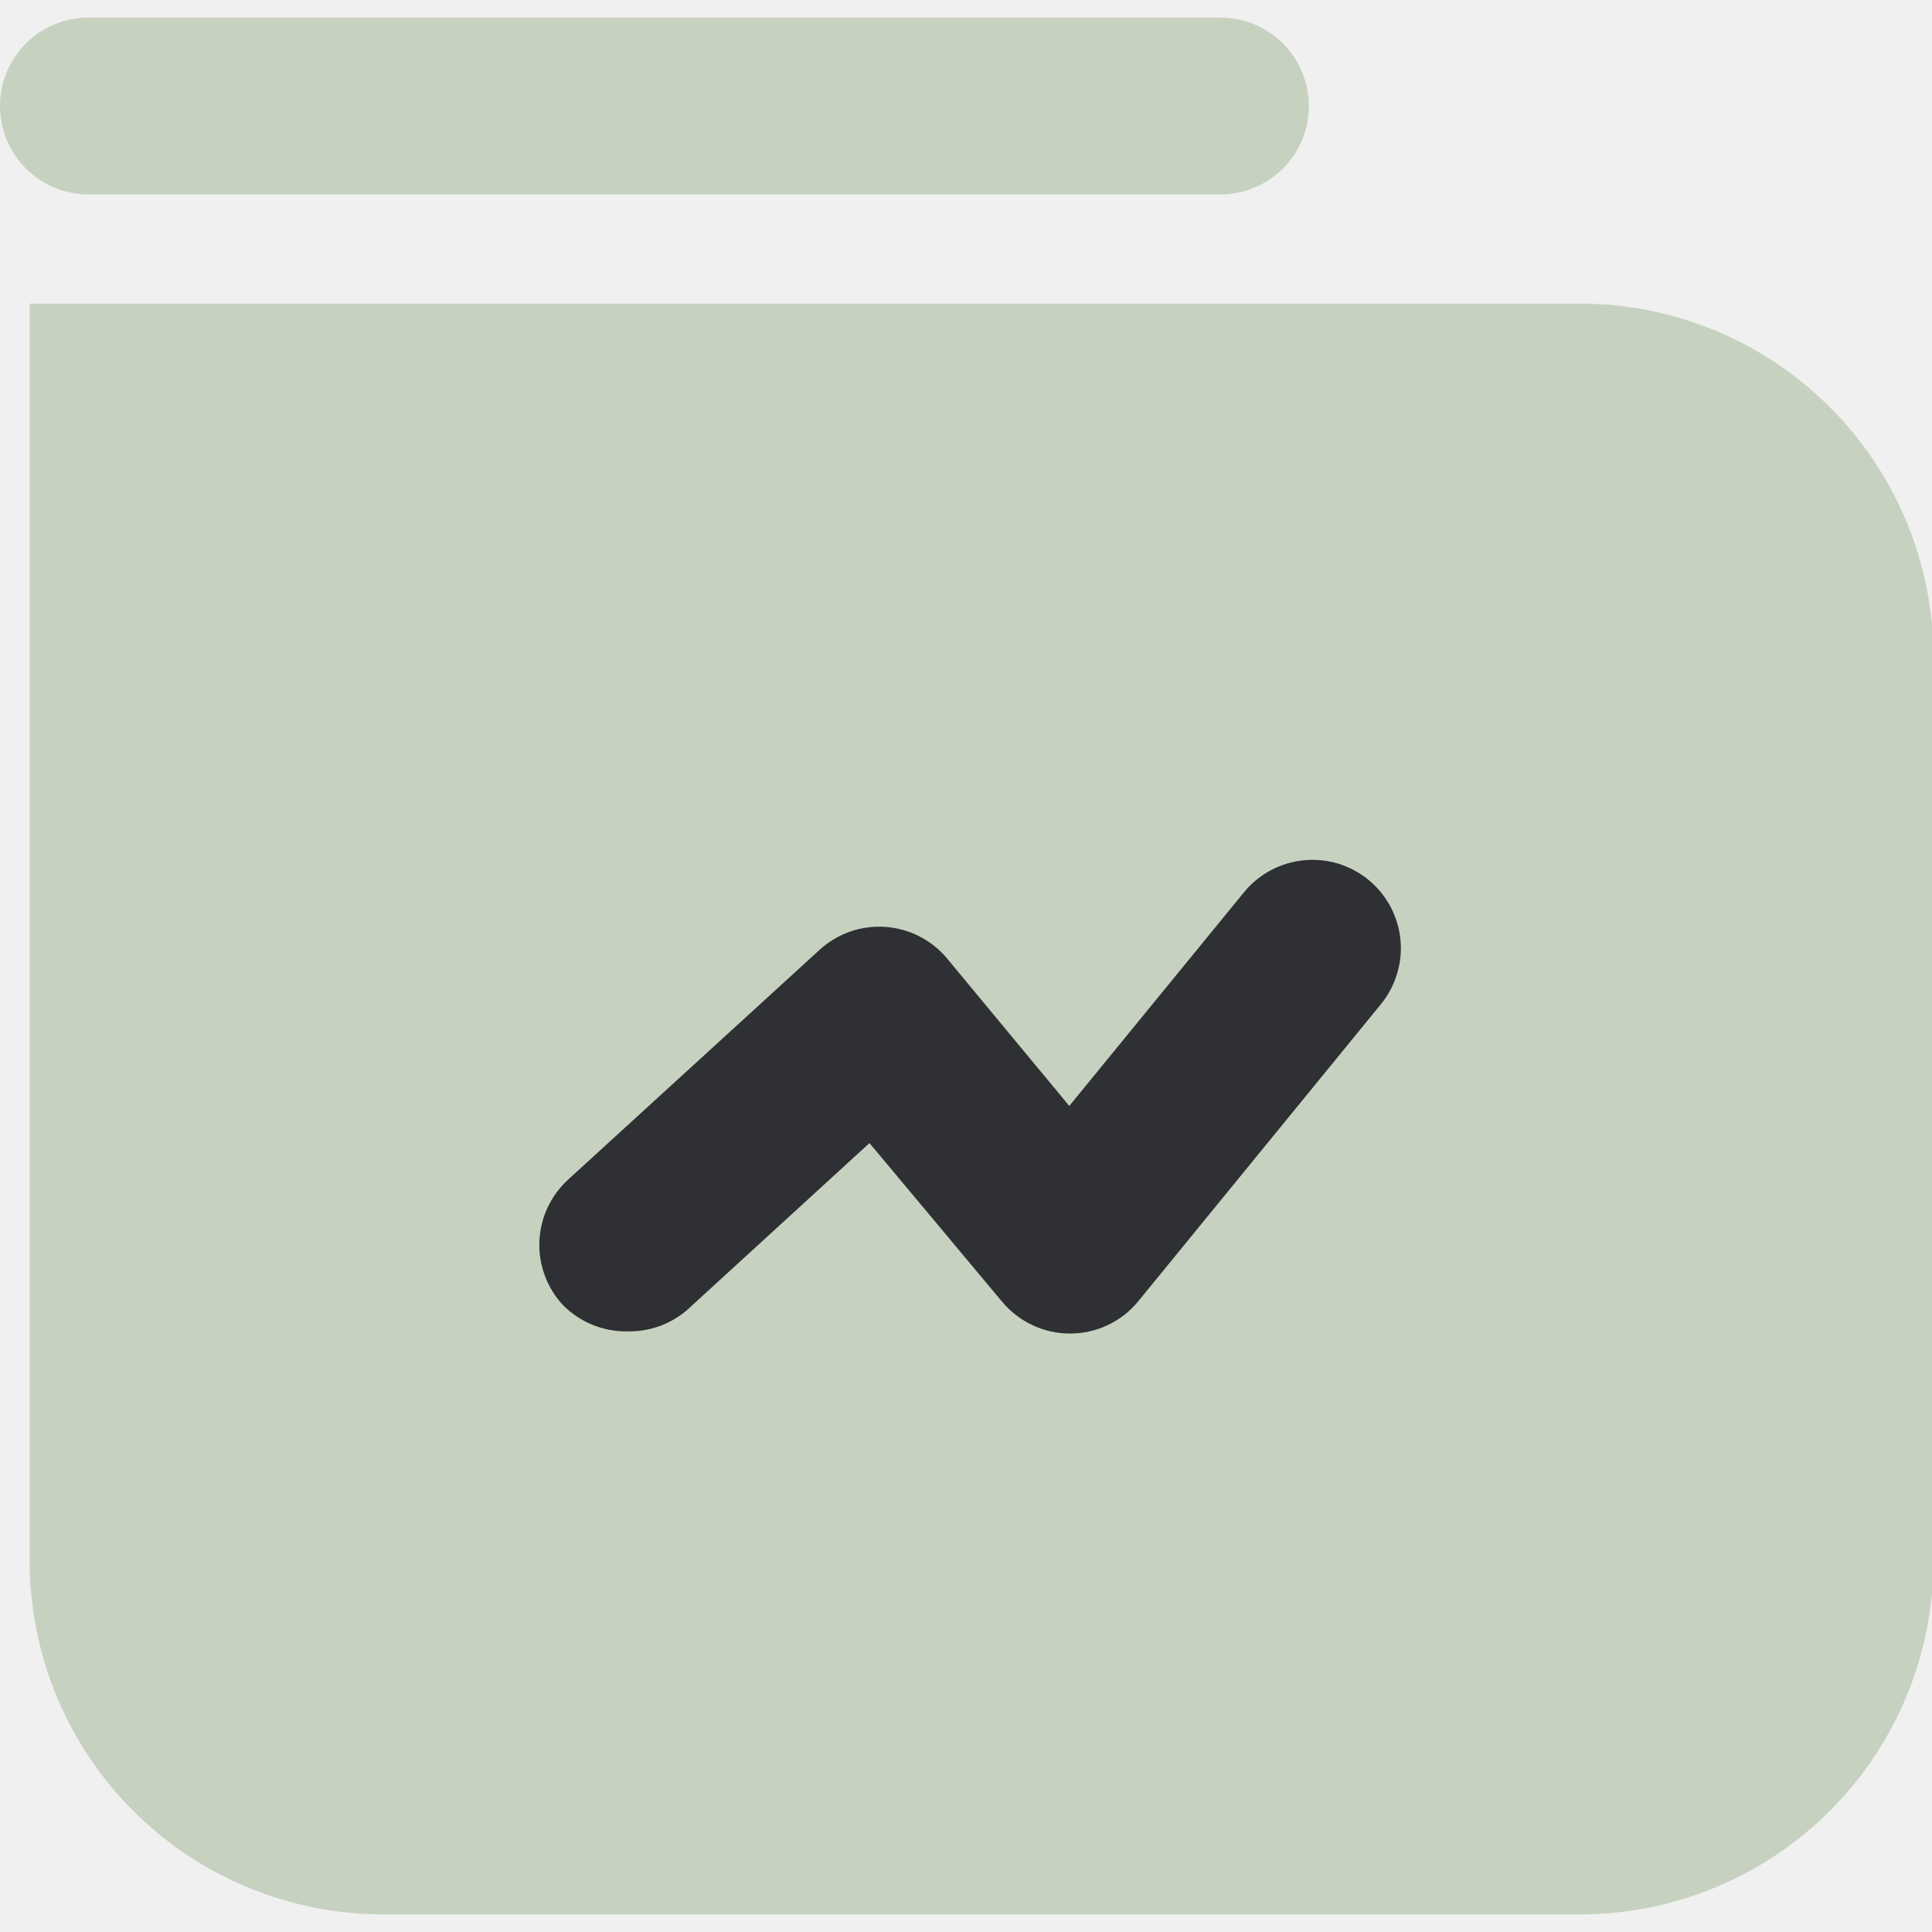
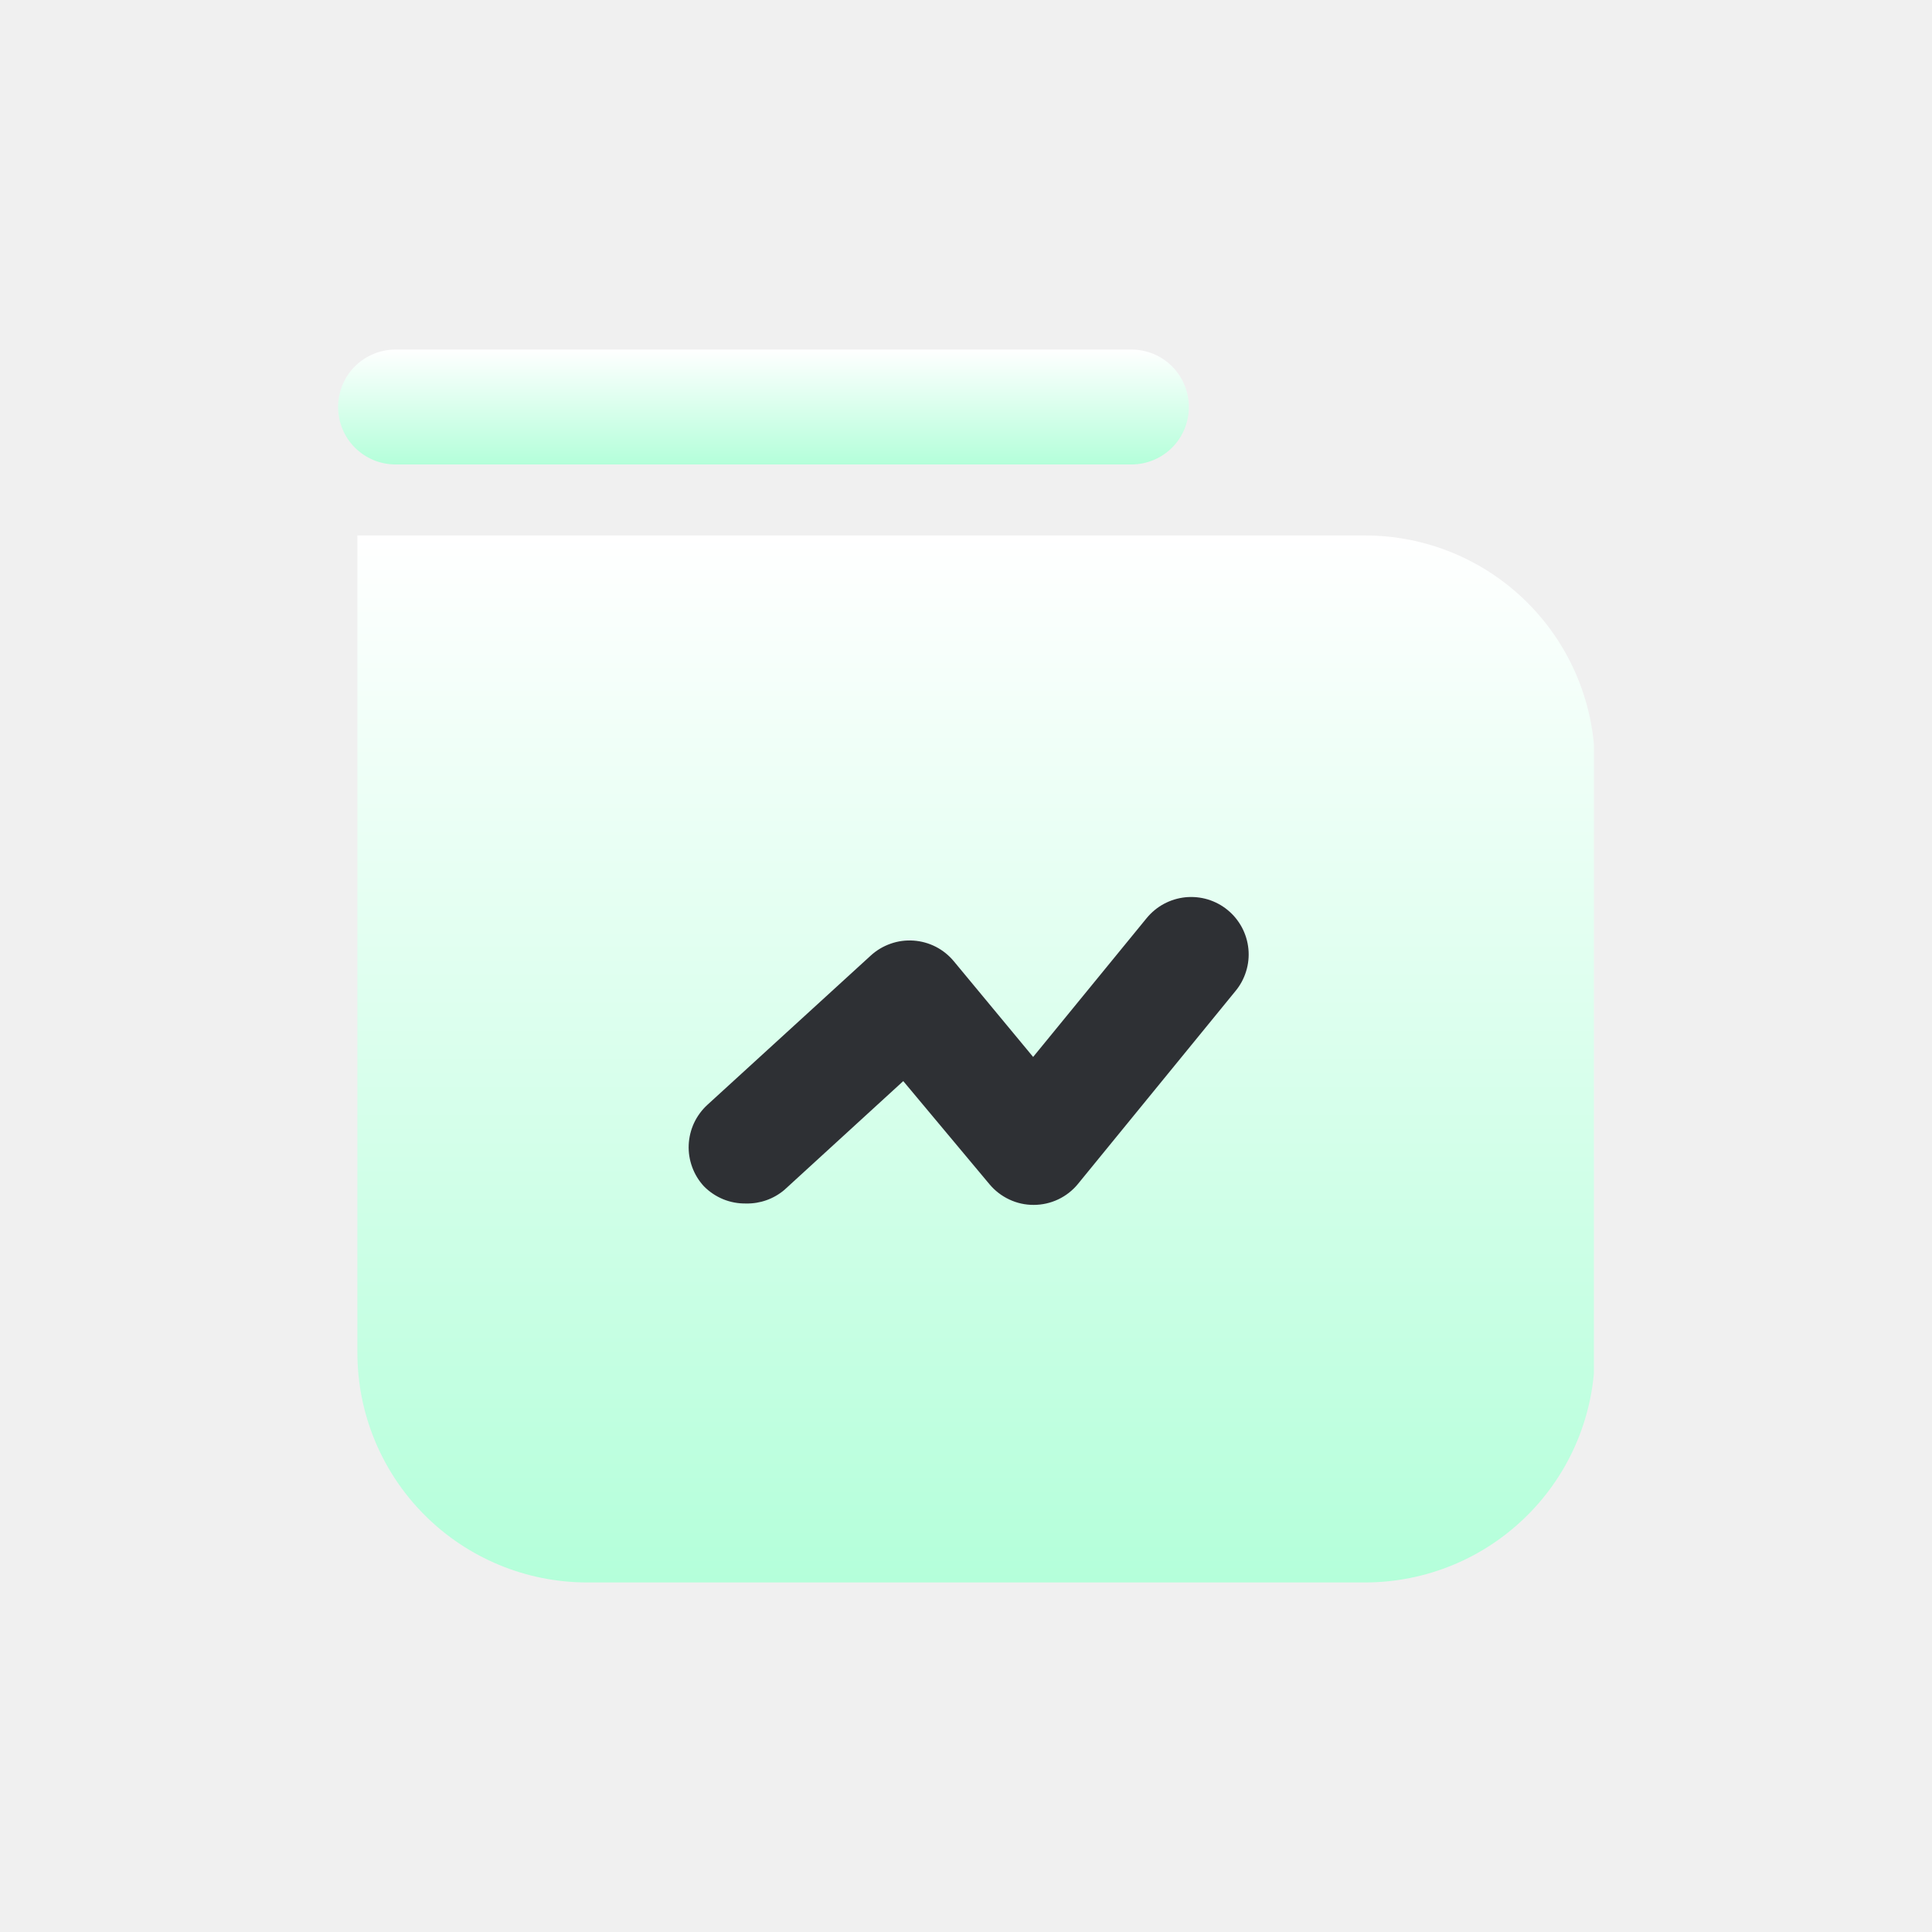
- <svg xmlns="http://www.w3.org/2000/svg" width="26" height="26" viewBox="0 0 26 26" fill="none">
-   <g clip-path="url(#clip0_51_2995)">
-     <path d="M21.261 4.086H0.399V21.004C0.399 22.266 0.9 23.477 1.792 24.369C2.685 25.262 3.895 25.763 5.158 25.763H21.261C21.886 25.763 22.505 25.64 23.082 25.401C23.66 25.162 24.184 24.811 24.626 24.369C25.068 23.927 25.419 23.403 25.658 22.825C25.897 22.248 26.02 21.629 26.02 21.004V8.845C26.02 7.583 25.519 6.372 24.626 5.48C23.734 4.587 22.523 4.086 21.261 4.086Z" fill="#C6D2BF" />
-     <path d="M8.447 17.917C8.285 17.92 8.124 17.89 7.973 17.829C7.823 17.767 7.686 17.676 7.573 17.56C7.467 17.445 7.384 17.31 7.331 17.163C7.277 17.016 7.252 16.86 7.259 16.703C7.266 16.547 7.303 16.393 7.369 16.251C7.435 16.11 7.529 15.982 7.644 15.876L11.029 12.783C11.148 12.674 11.288 12.591 11.44 12.537C11.592 12.484 11.753 12.463 11.914 12.474C12.075 12.485 12.232 12.529 12.375 12.602C12.518 12.676 12.646 12.778 12.748 12.902L14.39 14.883L16.74 12.009C16.839 11.888 16.961 11.787 17.099 11.713C17.237 11.639 17.388 11.593 17.544 11.577C17.7 11.562 17.857 11.577 18.007 11.622C18.157 11.668 18.297 11.742 18.418 11.842C18.539 11.941 18.639 12.064 18.713 12.202C18.786 12.341 18.832 12.492 18.847 12.648C18.862 12.804 18.846 12.961 18.799 13.111C18.753 13.261 18.678 13.4 18.578 13.521L15.318 17.512C15.207 17.648 15.067 17.757 14.909 17.832C14.75 17.907 14.577 17.946 14.402 17.946C14.227 17.947 14.055 17.909 13.896 17.834C13.738 17.76 13.598 17.652 13.486 17.518L11.701 15.383L9.238 17.637C9.017 17.823 8.736 17.923 8.447 17.917Z" fill="#2E3034" />
-     <path d="M16.425 2.616H1.19C0.874 2.616 0.572 2.491 0.348 2.268C0.125 2.045 0 1.742 0 1.427C0 1.111 0.125 0.808 0.348 0.585C0.572 0.362 0.874 0.237 1.19 0.237L16.425 0.237C16.74 0.237 17.043 0.362 17.266 0.585C17.489 0.808 17.614 1.111 17.614 1.427C17.614 1.742 17.489 2.045 17.266 2.268C17.043 2.491 16.74 2.616 16.425 2.616Z" fill="#C6D2BF" />
+ <svg xmlns="http://www.w3.org/2000/svg" width="40" height="40" viewBox="0 0 40 40" fill="none">
+   <g clip-path="url(#clip0_1047_111)">
+     <path d="M28.261 11.086H7.399V28.004C7.399 29.267 7.9 30.477 8.792 31.369C9.685 32.262 10.895 32.763 12.158 32.763H28.261C28.886 32.763 29.505 32.64 30.082 32.401C30.66 32.162 31.184 31.811 31.626 31.369C32.068 30.928 32.419 30.403 32.658 29.826C32.897 29.248 33.02 28.629 33.02 28.004V15.845C33.02 14.583 32.519 13.372 31.626 12.48C30.734 11.587 29.523 11.086 28.261 11.086Z" fill="url(#paint0_linear_1047_111)" />
+     <path d="M15.447 24.917C15.285 24.92 15.123 24.89 14.973 24.829C14.823 24.767 14.687 24.676 14.573 24.56C14.467 24.445 14.384 24.31 14.331 24.163C14.277 24.016 14.252 23.86 14.259 23.703C14.266 23.547 14.303 23.393 14.369 23.251C14.435 23.11 14.529 22.982 14.644 22.876L18.029 19.783C18.148 19.674 18.288 19.591 18.44 19.538C18.592 19.484 18.753 19.463 18.914 19.474C19.075 19.485 19.232 19.529 19.375 19.602C19.519 19.676 19.645 19.778 19.748 19.902L21.39 21.883L23.74 19.009C23.839 18.888 23.961 18.787 24.099 18.713C24.237 18.639 24.388 18.593 24.544 18.577C24.7 18.562 24.857 18.577 25.007 18.622C25.157 18.668 25.297 18.742 25.418 18.842C25.539 18.941 25.639 19.064 25.713 19.202C25.786 19.34 25.832 19.492 25.847 19.648C25.862 19.804 25.846 19.961 25.799 20.111C25.753 20.261 25.678 20.4 25.578 20.52L22.318 24.512C22.207 24.648 22.067 24.757 21.909 24.832C21.75 24.907 21.577 24.946 21.402 24.946C21.227 24.947 21.055 24.909 20.896 24.834C20.738 24.76 20.598 24.652 20.486 24.518L18.701 22.383L16.238 24.637C16.017 24.823 15.736 24.923 15.447 24.917Z" fill="#2E3034" />
+     <path d="M23.425 9.616H8.19C7.874 9.616 7.572 9.491 7.348 9.268C7.125 9.045 7 8.742 7 8.427C7 8.111 7.125 7.808 7.348 7.585C7.572 7.362 7.874 7.237 8.19 7.237H23.425C23.74 7.237 24.043 7.362 24.266 7.585C24.489 7.808 24.614 8.111 24.614 8.427C24.614 8.742 24.489 9.045 24.266 9.268C24.043 9.491 23.74 9.616 23.425 9.616Z" fill="url(#paint1_linear_1047_111)" />
  </g>
  <defs>
-     <clipPath id="clip0_51_2995">
-       <rect width="26" height="26" fill="white" />
+     <linearGradient id="paint0_linear_1047_111" x1="20.209" y1="11.086" x2="20.209" y2="32.763" gradientUnits="userSpaceOnUse">
+       <stop stop-color="white" />
+       <stop offset="1" stop-color="#B4FFDA" />
+     </linearGradient>
+     <linearGradient id="paint1_linear_1047_111" x1="15.807" y1="7.237" x2="15.807" y2="9.616" gradientUnits="userSpaceOnUse">
+       <stop stop-color="white" />
+       <stop offset="1" stop-color="#B4FFDA" />
+     </linearGradient>
+     <clipPath id="clip0_1047_111">
+       <rect width="26" height="26" fill="white" transform="translate(7 7)" />
    </clipPath>
  </defs>
</svg>
